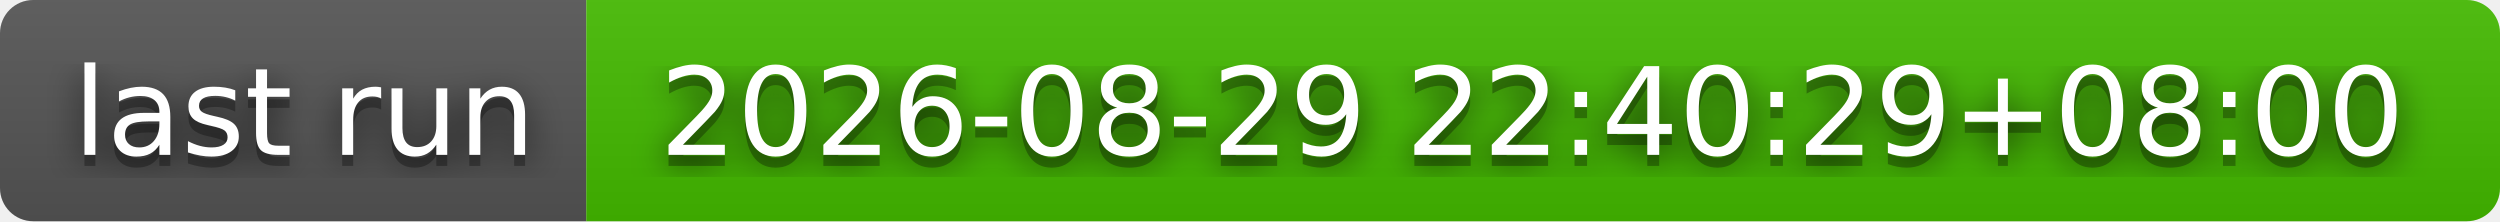
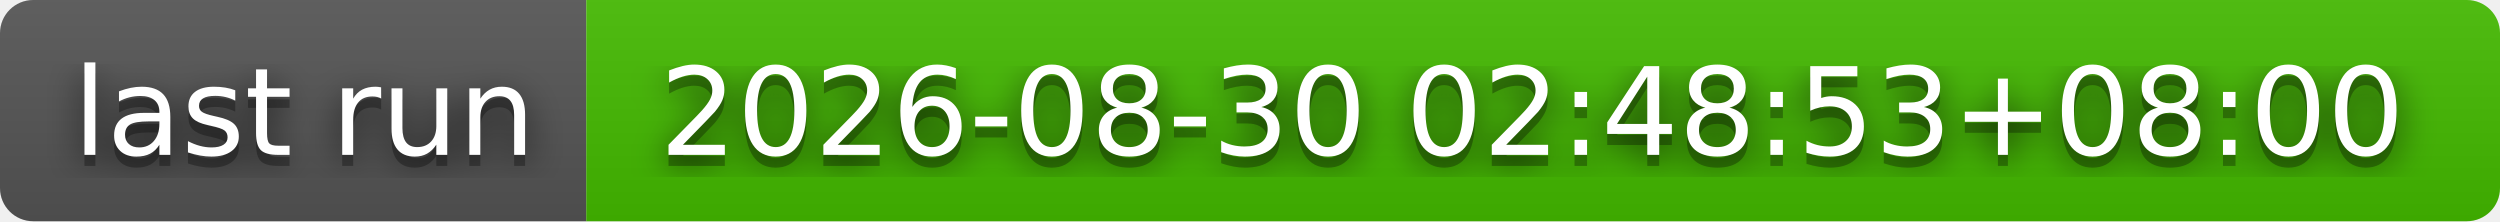
- <svg xmlns="http://www.w3.org/2000/svg" width="226" height="20" role="img" aria-label="last run: 2026-08-29 22:40:29+08:00">
+ <svg xmlns="http://www.w3.org/2000/svg" width="226" height="20" role="img" aria-label="last run: 2026-08-30 02:48:53+08:00">
  <filter id="blur">
    <feGaussianBlur stdDeviation="16" />
  </filter>
  <linearGradient id="s" x2="0" y2="100%">
    <stop offset="0" stop-color="#bbb" stop-opacity=".1" />
    <stop offset="1" stop-opacity=".1" />
  </linearGradient>
  <clipPath id="r">
    <rect width="226" height="20" rx="3" />
  </clipPath>
  <g clip-path="url(#r)">
    <rect width="53" height="20" fill="#555" />
    <rect x="53" width="173" height="20" fill="#4b0" />
    <rect width="226" height="20" fill="url(#s)" />
  </g>
  <g fill="#fff" text-anchor="middle" font-family="Verdana,Geneva,DejaVu Sans,sans-serif" text-rendering="geometricPrecision" font-size="110">
    <g transform="scale(.1)">
      <g aria-hidden="true" fill="#010101">
        <text x="275" y="150" fill-opacity=".8" filter="url(#blur)" textLength="430">last run</text>
        <text x="275" y="150" fill-opacity=".3" textLength="430">last run</text>
      </g>
      <text x="275" y="140" textLength="430">last run</text>
    </g>
    <g transform="scale(.1)">
      <g aria-hidden="true" fill="#010101">
-         <text x="1385" y="150" fill-opacity=".8" filter="url(#blur)" textLength="1630">2026-08-29 22:40:29+08:00</text>
-         <text x="1385" y="150" fill-opacity=".3" textLength="1630">2026-08-29 22:40:29+08:00</text>
+         <text x="1385" y="150" fill-opacity=".8" filter="url(#blur)" textLength="1630">2026-08-30 02:48:53+08:00</text>
+         <text x="1385" y="150" fill-opacity=".3" textLength="1630">2026-08-30 02:48:53+08:00</text>
      </g>
-       <text x="1385" y="140" textLength="1630">2026-08-29 22:40:29+08:00</text>
+       <text x="1385" y="140" textLength="1630">2026-08-30 02:48:53+08:00</text>
    </g>
  </g>
</svg>
